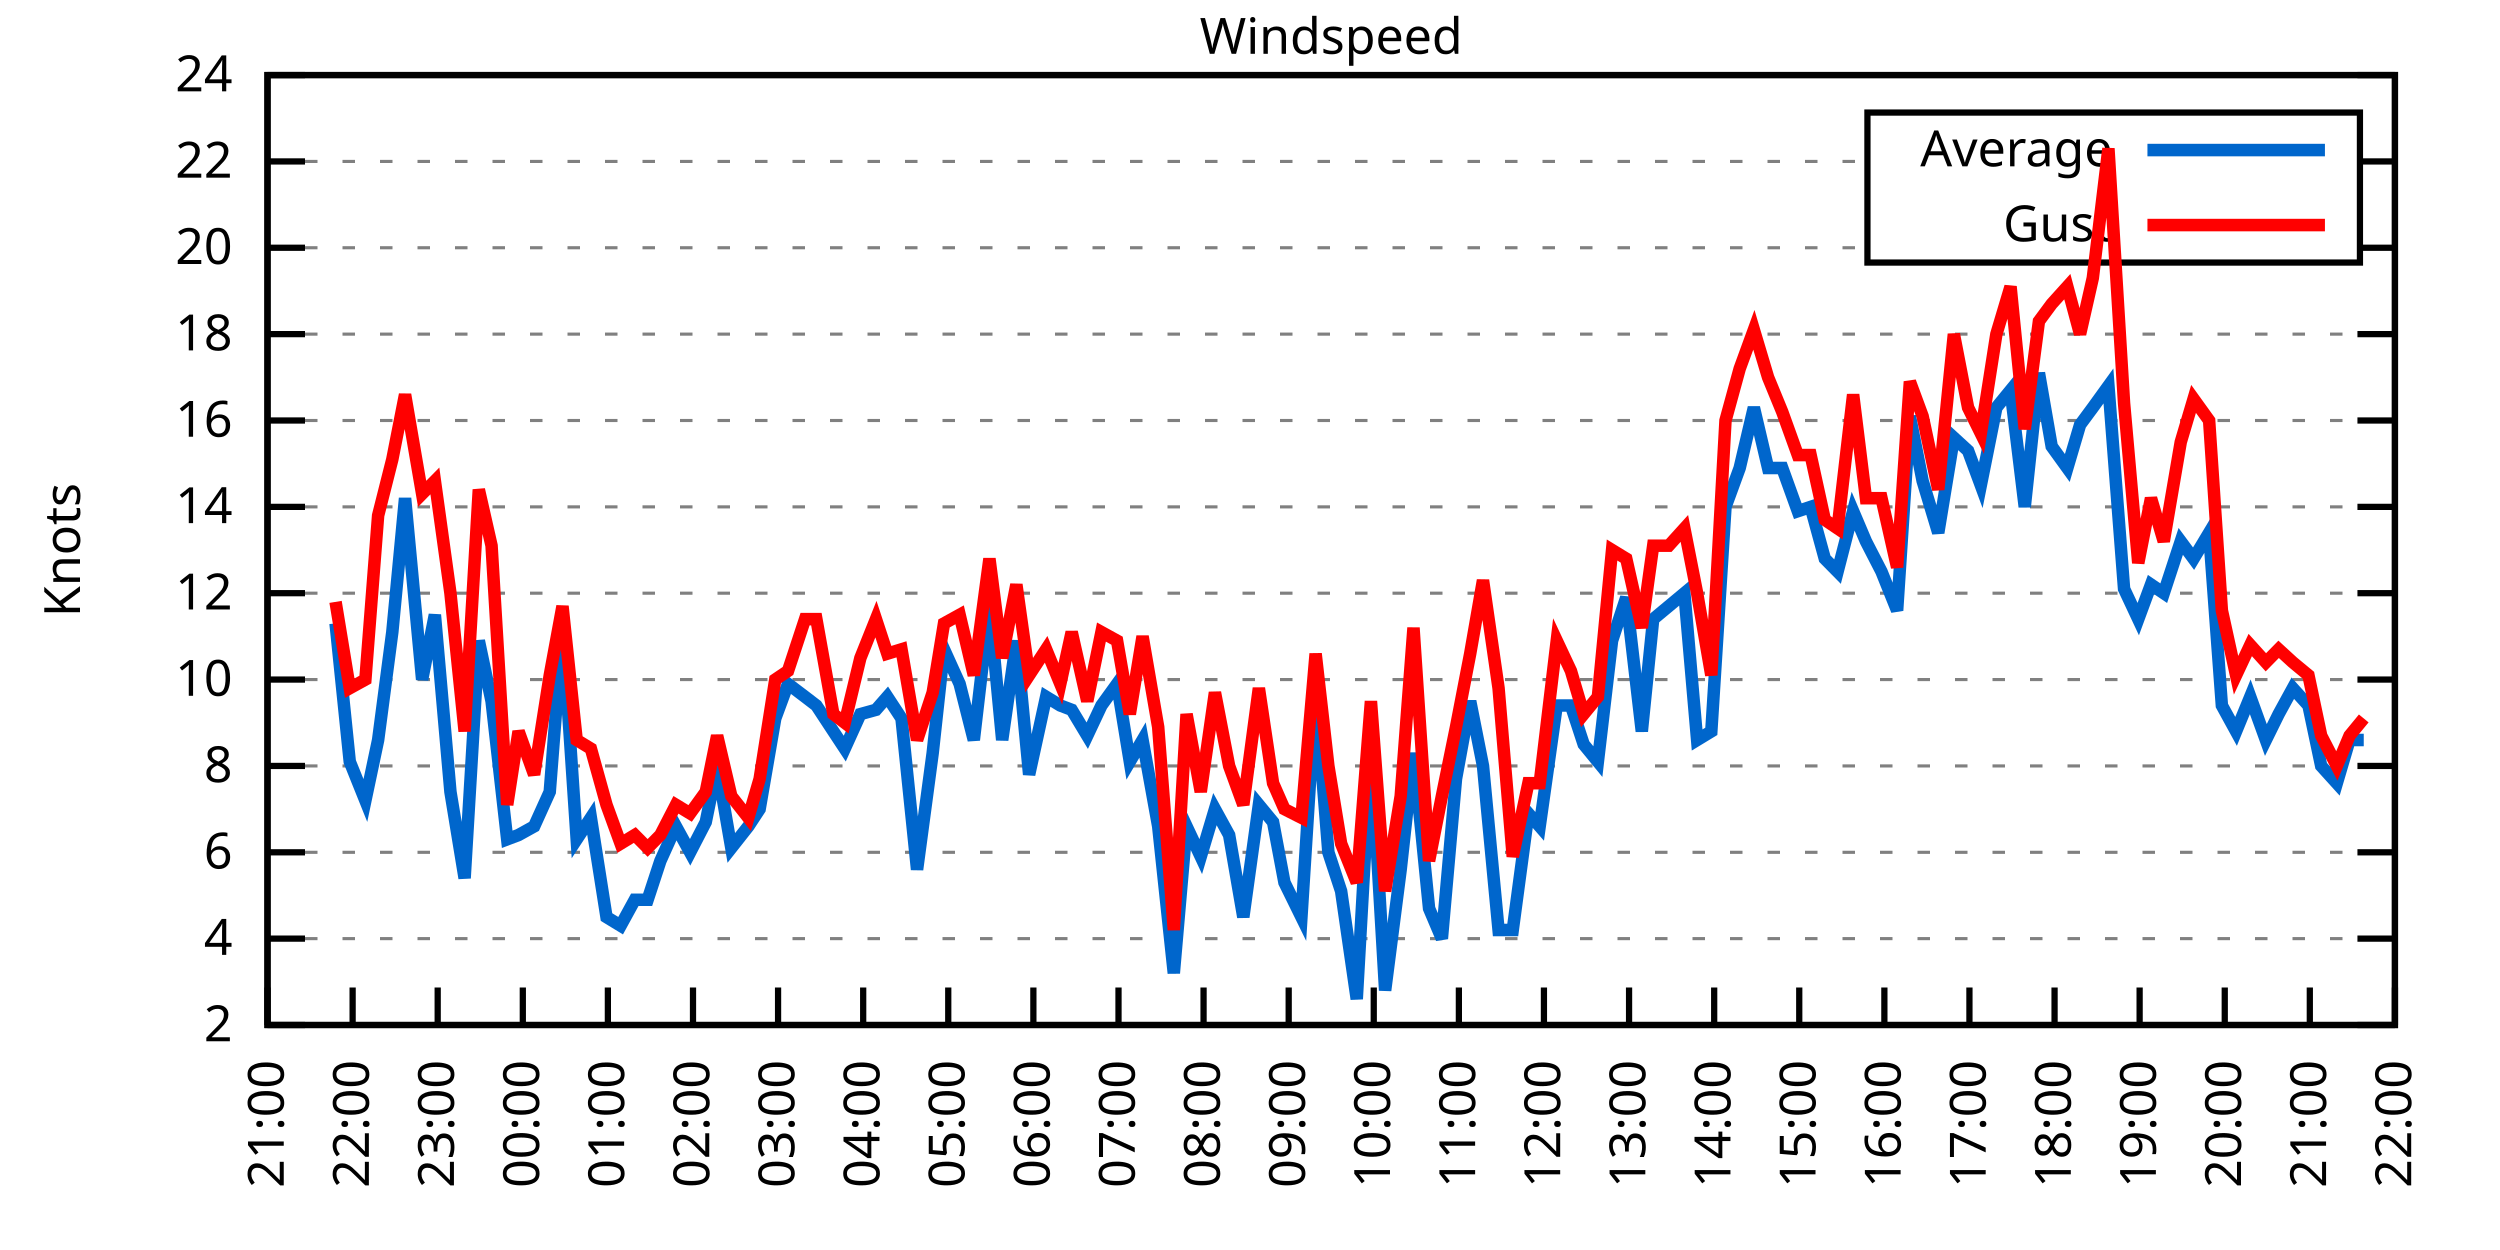
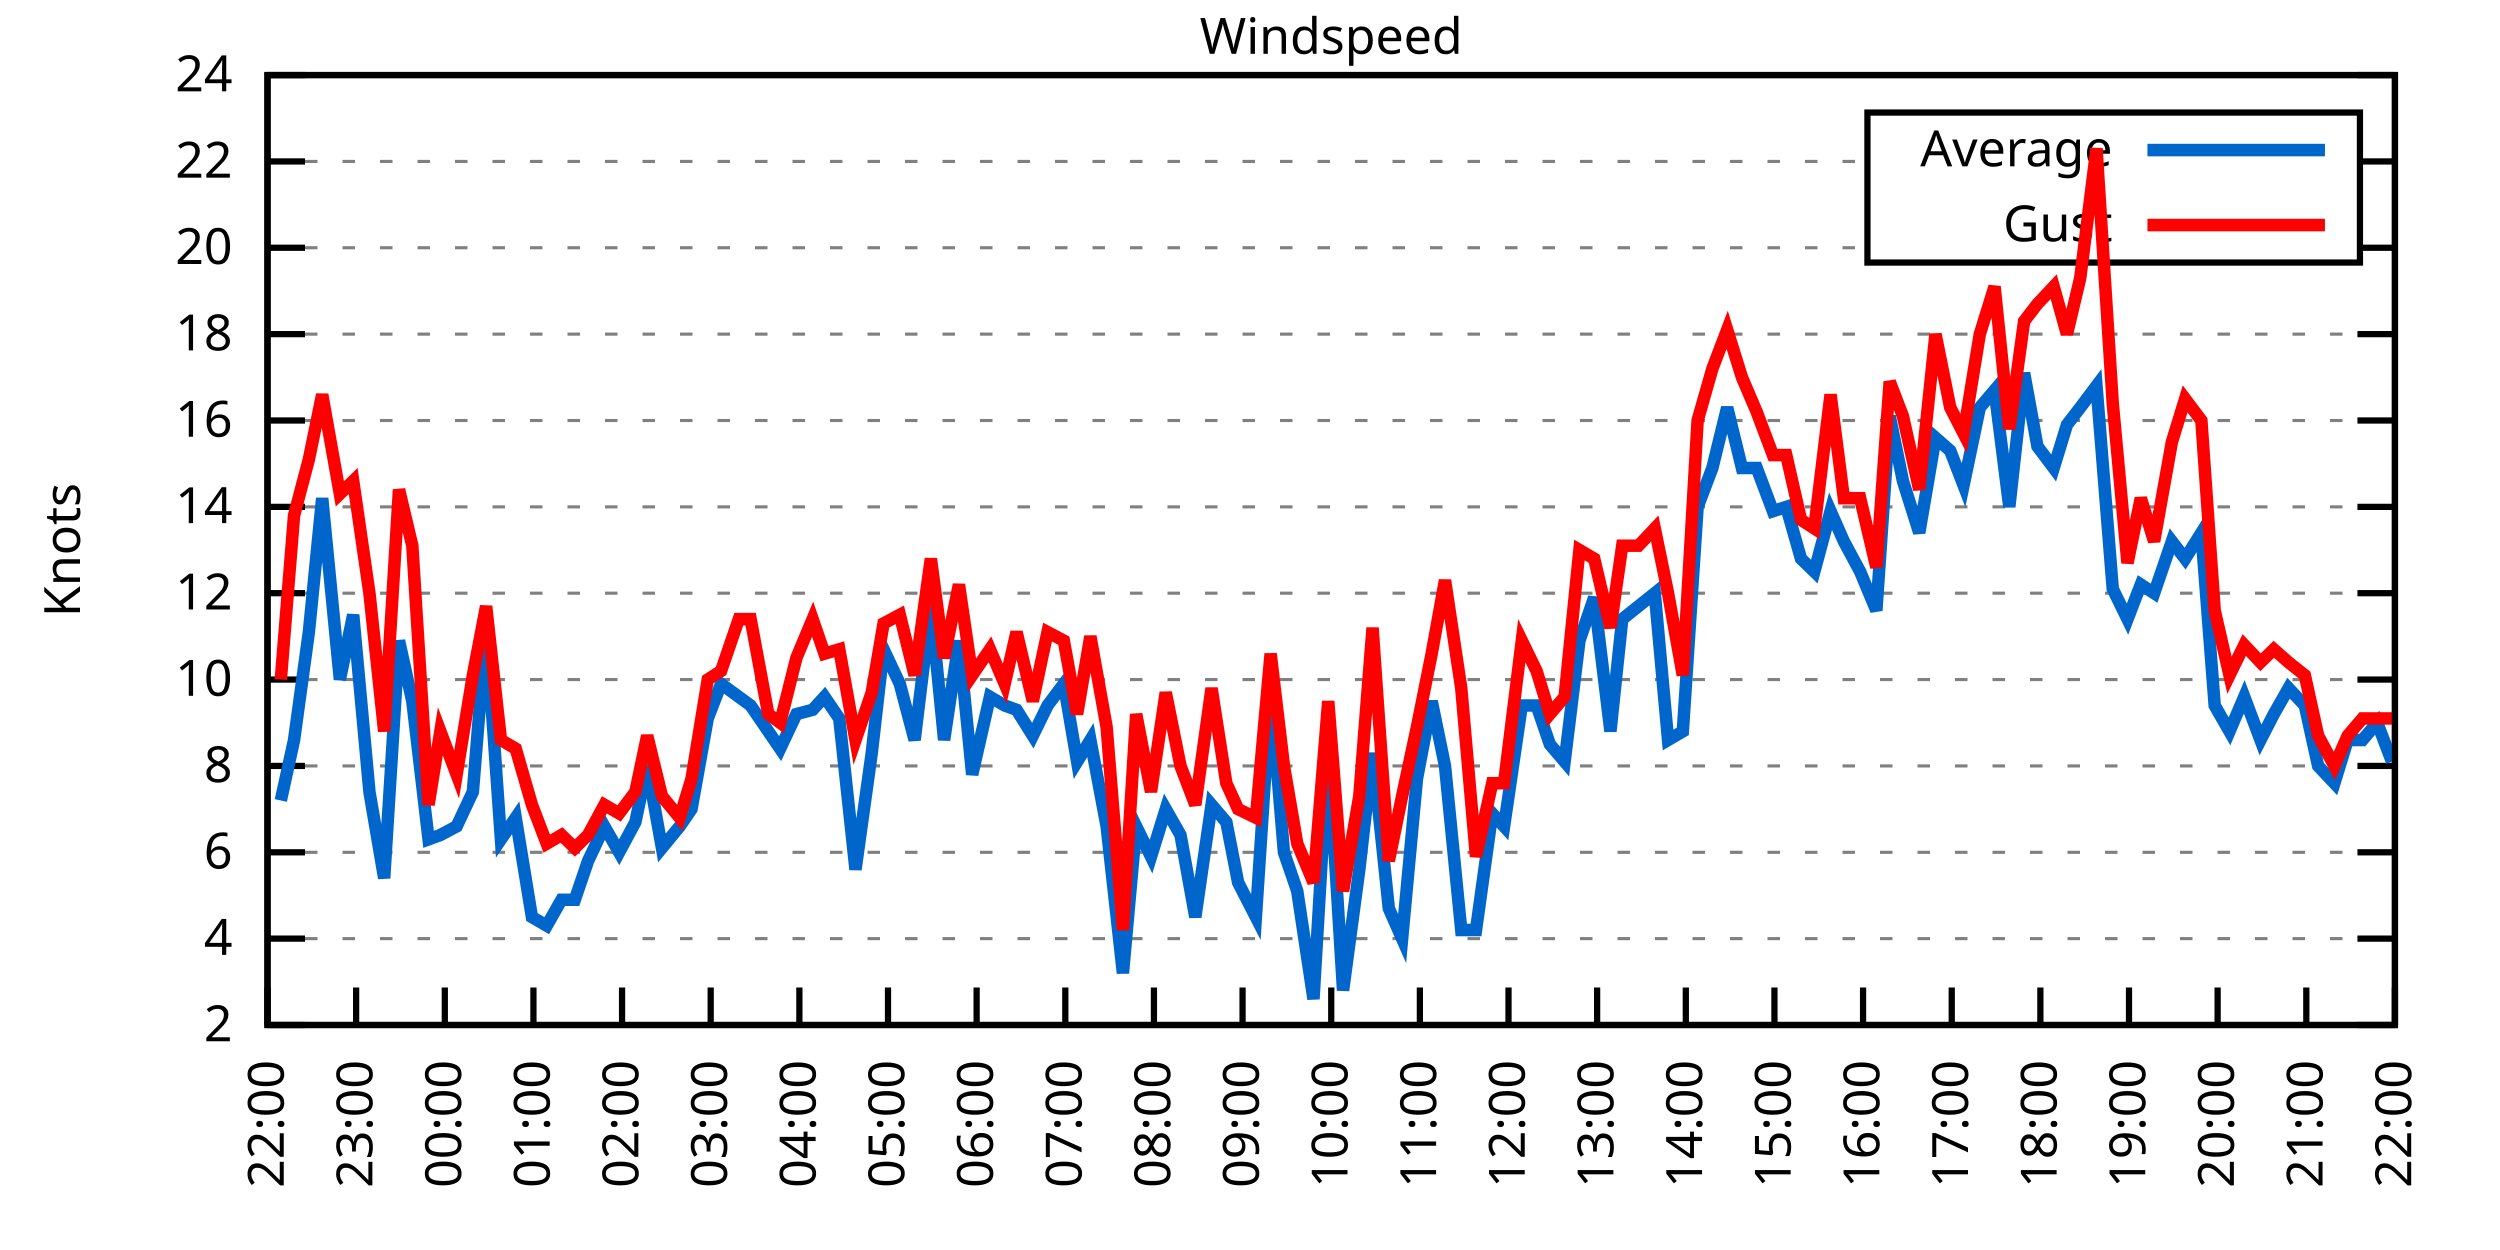
<svg xmlns="http://www.w3.org/2000/svg" xmlns:xlink="http://www.w3.org/1999/xlink" width="400" height="200" viewBox="0 0 400 200">
  <g id="gnuplot_canvas">
    <rect x="0" y="0" width="400" height="200" fill="none" />
    <defs>
      <circle id="gpDot" r="0.5" stroke-width="0.5" stroke="currentColor" />
      <path id="gpPt0" stroke-width="0.333" stroke="currentColor" d="M-1,0 h2 M0,-1 v2" />
      <path id="gpPt1" stroke-width="0.333" stroke="currentColor" d="M-1,-1 L1,1 M1,-1 L-1,1" />
      <path id="gpPt2" stroke-width="0.333" stroke="currentColor" d="M-1,0 L1,0 M0,-1 L0,1 M-1,-1 L1,1 M-1,1 L1,-1" />
      <rect id="gpPt3" stroke-width="0.333" stroke="currentColor" x="-1" y="-1" width="2" height="2" />
      <rect id="gpPt4" stroke-width="0.333" stroke="currentColor" fill="currentColor" x="-1" y="-1" width="2" height="2" />
      <circle id="gpPt5" stroke-width="0.333" stroke="currentColor" cx="0" cy="0" r="1" />
      <use xlink:href="#gpPt5" id="gpPt6" fill="currentColor" stroke="none" />
      <path id="gpPt7" stroke-width="0.333" stroke="currentColor" d="M0,-1.33 L-1.33,0.67 L1.33,0.67 z" />
      <use xlink:href="#gpPt7" id="gpPt8" fill="currentColor" stroke="none" />
      <use xlink:href="#gpPt7" id="gpPt9" stroke="currentColor" transform="rotate(180)" />
      <use xlink:href="#gpPt9" id="gpPt10" fill="currentColor" stroke="none" />
      <use xlink:href="#gpPt3" id="gpPt11" stroke="currentColor" transform="rotate(45)" />
      <use xlink:href="#gpPt11" id="gpPt12" fill="currentColor" stroke="none" />
      <path id="gpPt13" stroke-width="0.333" stroke="currentColor" d="M0,1.330 L1.265,0.411 L0.782,-1.067 L-0.782,-1.076 L-1.265,0.411 z" />
      <use xlink:href="#gpPt13" id="gpPt14" fill="currentColor" stroke="none" />
      <filter id="textbox" filterUnits="objectBoundingBox" x="0" y="0" height="1" width="1">
        <feFlood flood-color="white" flood-opacity="1" result="bgnd" />
        <feComposite in="SourceGraphic" in2="bgnd" operator="atop" />
      </filter>
      <filter id="greybox" filterUnits="objectBoundingBox" x="0" y="0" height="1" width="1">
        <feFlood flood-color="lightgrey" flood-opacity="1" result="grey" />
        <feComposite in="SourceGraphic" in2="grey" operator="atop" />
      </filter>
    </defs>
    <g fill="none" color="white" stroke="currentColor" stroke-width="1.00" stroke-linecap="butt" stroke-linejoin="miter">
</g>
    <g fill="none" color="black" stroke="currentColor" stroke-width="1.00" stroke-linecap="butt" stroke-linejoin="miter">
      <g stroke="none" shape-rendering="crispEdges">
        <polygon fill="rgb(255, 255, 255)" points="42.80,164.00 383.18,164.00 383.18,12.02 42.80,12.02 " />
      </g>
    </g>
    <g fill="none" color="black" stroke="currentColor" stroke-width="1.00" stroke-linecap="butt" stroke-linejoin="miter">
</g>
    <g fill="none" color="black" stroke="black" stroke-width="0.50" stroke-linecap="butt" stroke-linejoin="miter">
</g>
    <g fill="none" color="gray" stroke="currentColor" stroke-width="0.50" stroke-linecap="butt" stroke-linejoin="miter">
      <path stroke="gray" stroke-dasharray="2,4" class="gridline" d="M42.80,164.00 L383.19,164.00  " />
    </g>
    <g fill="none" color="gray" stroke="gray" stroke-width="1.00" stroke-linecap="butt" stroke-linejoin="miter">
</g>
    <g fill="none" color="black" stroke="currentColor" stroke-width="1.00" stroke-linecap="butt" stroke-linejoin="miter">
      <path stroke="black" d="M42.80,164.00 L48.80,164.00 M383.19,164.00 L377.19,164.00  " />
      <g transform="translate(37.20,166.60)" stroke="none" fill="black" font-family="Sans" font-size="8.00" text-anchor="end">
        <text>
          <tspan font-family="Sans"> 2</tspan>
        </text>
      </g>
    </g>
    <g fill="none" color="black" stroke="currentColor" stroke-width="1.00" stroke-linecap="butt" stroke-linejoin="miter">
</g>
    <g fill="none" color="black" stroke="black" stroke-width="0.50" stroke-linecap="butt" stroke-linejoin="miter">
</g>
    <g fill="none" color="gray" stroke="currentColor" stroke-width="0.50" stroke-linecap="butt" stroke-linejoin="miter">
      <path stroke="gray" stroke-dasharray="2,4" class="gridline" d="M42.80,150.18 L383.19,150.18  " />
    </g>
    <g fill="none" color="gray" stroke="gray" stroke-width="1.00" stroke-linecap="butt" stroke-linejoin="miter">
</g>
    <g fill="none" color="black" stroke="currentColor" stroke-width="1.00" stroke-linecap="butt" stroke-linejoin="miter">
      <path stroke="black" d="M42.80,150.18 L48.80,150.18 M383.19,150.18 L377.19,150.18  " />
      <g transform="translate(37.20,152.78)" stroke="none" fill="black" font-family="Sans" font-size="8.00" text-anchor="end">
        <text>
          <tspan font-family="Sans"> 4</tspan>
        </text>
      </g>
    </g>
    <g fill="none" color="black" stroke="currentColor" stroke-width="1.00" stroke-linecap="butt" stroke-linejoin="miter">
</g>
    <g fill="none" color="black" stroke="black" stroke-width="0.50" stroke-linecap="butt" stroke-linejoin="miter">
</g>
    <g fill="none" color="gray" stroke="currentColor" stroke-width="0.50" stroke-linecap="butt" stroke-linejoin="miter">
      <path stroke="gray" stroke-dasharray="2,4" class="gridline" d="M42.80,136.37 L383.19,136.37  " />
    </g>
    <g fill="none" color="gray" stroke="gray" stroke-width="1.00" stroke-linecap="butt" stroke-linejoin="miter">
</g>
    <g fill="none" color="black" stroke="currentColor" stroke-width="1.00" stroke-linecap="butt" stroke-linejoin="miter">
      <path stroke="black" d="M42.80,136.37 L48.80,136.37 M383.19,136.37 L377.19,136.37  " />
      <g transform="translate(37.20,138.97)" stroke="none" fill="black" font-family="Sans" font-size="8.00" text-anchor="end">
        <text>
          <tspan font-family="Sans"> 6</tspan>
        </text>
      </g>
    </g>
    <g fill="none" color="black" stroke="currentColor" stroke-width="1.00" stroke-linecap="butt" stroke-linejoin="miter">
</g>
    <g fill="none" color="black" stroke="black" stroke-width="0.50" stroke-linecap="butt" stroke-linejoin="miter">
</g>
    <g fill="none" color="gray" stroke="currentColor" stroke-width="0.50" stroke-linecap="butt" stroke-linejoin="miter">
      <path stroke="gray" stroke-dasharray="2,4" class="gridline" d="M42.80,122.55 L383.19,122.55  " />
    </g>
    <g fill="none" color="gray" stroke="gray" stroke-width="1.00" stroke-linecap="butt" stroke-linejoin="miter">
</g>
    <g fill="none" color="black" stroke="currentColor" stroke-width="1.00" stroke-linecap="butt" stroke-linejoin="miter">
      <path stroke="black" d="M42.80,122.55 L48.80,122.55 M383.19,122.55 L377.19,122.55  " />
      <g transform="translate(37.20,125.15)" stroke="none" fill="black" font-family="Sans" font-size="8.00" text-anchor="end">
        <text>
          <tspan font-family="Sans"> 8</tspan>
        </text>
      </g>
    </g>
    <g fill="none" color="black" stroke="currentColor" stroke-width="1.00" stroke-linecap="butt" stroke-linejoin="miter">
</g>
    <g fill="none" color="black" stroke="black" stroke-width="0.50" stroke-linecap="butt" stroke-linejoin="miter">
</g>
    <g fill="none" color="gray" stroke="currentColor" stroke-width="0.50" stroke-linecap="butt" stroke-linejoin="miter">
      <path stroke="gray" stroke-dasharray="2,4" class="gridline" d="M42.80,108.73 L383.19,108.73  " />
    </g>
    <g fill="none" color="gray" stroke="gray" stroke-width="1.00" stroke-linecap="butt" stroke-linejoin="miter">
</g>
    <g fill="none" color="black" stroke="currentColor" stroke-width="1.00" stroke-linecap="butt" stroke-linejoin="miter">
      <path stroke="black" d="M42.80,108.73 L48.80,108.73 M383.19,108.73 L377.19,108.73  " />
      <g transform="translate(37.20,111.33)" stroke="none" fill="black" font-family="Sans" font-size="8.00" text-anchor="end">
        <text>
          <tspan font-family="Sans"> 10</tspan>
        </text>
      </g>
    </g>
    <g fill="none" color="black" stroke="currentColor" stroke-width="1.00" stroke-linecap="butt" stroke-linejoin="miter">
</g>
    <g fill="none" color="black" stroke="black" stroke-width="0.50" stroke-linecap="butt" stroke-linejoin="miter">
</g>
    <g fill="none" color="gray" stroke="currentColor" stroke-width="0.50" stroke-linecap="butt" stroke-linejoin="miter">
      <path stroke="gray" stroke-dasharray="2,4" class="gridline" d="M42.80,94.91 L383.19,94.91  " />
    </g>
    <g fill="none" color="gray" stroke="gray" stroke-width="1.00" stroke-linecap="butt" stroke-linejoin="miter">
</g>
    <g fill="none" color="black" stroke="currentColor" stroke-width="1.00" stroke-linecap="butt" stroke-linejoin="miter">
      <path stroke="black" d="M42.80,94.91 L48.80,94.91 M383.19,94.91 L377.19,94.91  " />
      <g transform="translate(37.20,97.51)" stroke="none" fill="black" font-family="Sans" font-size="8.00" text-anchor="end">
        <text>
          <tspan font-family="Sans"> 12</tspan>
        </text>
      </g>
    </g>
    <g fill="none" color="black" stroke="currentColor" stroke-width="1.00" stroke-linecap="butt" stroke-linejoin="miter">
</g>
    <g fill="none" color="black" stroke="black" stroke-width="0.50" stroke-linecap="butt" stroke-linejoin="miter">
</g>
    <g fill="none" color="gray" stroke="currentColor" stroke-width="0.50" stroke-linecap="butt" stroke-linejoin="miter">
      <path stroke="gray" stroke-dasharray="2,4" class="gridline" d="M42.80,81.10 L383.19,81.10  " />
    </g>
    <g fill="none" color="gray" stroke="gray" stroke-width="1.00" stroke-linecap="butt" stroke-linejoin="miter">
</g>
    <g fill="none" color="black" stroke="currentColor" stroke-width="1.00" stroke-linecap="butt" stroke-linejoin="miter">
      <path stroke="black" d="M42.80,81.10 L48.80,81.10 M383.19,81.10 L377.19,81.10  " />
      <g transform="translate(37.20,83.70)" stroke="none" fill="black" font-family="Sans" font-size="8.00" text-anchor="end">
        <text>
          <tspan font-family="Sans"> 14</tspan>
        </text>
      </g>
    </g>
    <g fill="none" color="black" stroke="currentColor" stroke-width="1.00" stroke-linecap="butt" stroke-linejoin="miter">
</g>
    <g fill="none" color="black" stroke="black" stroke-width="0.50" stroke-linecap="butt" stroke-linejoin="miter">
</g>
    <g fill="none" color="gray" stroke="currentColor" stroke-width="0.50" stroke-linecap="butt" stroke-linejoin="miter">
      <path stroke="gray" stroke-dasharray="2,4" class="gridline" d="M42.80,67.28 L383.19,67.28  " />
    </g>
    <g fill="none" color="gray" stroke="gray" stroke-width="1.00" stroke-linecap="butt" stroke-linejoin="miter">
</g>
    <g fill="none" color="black" stroke="currentColor" stroke-width="1.00" stroke-linecap="butt" stroke-linejoin="miter">
      <path stroke="black" d="M42.80,67.28 L48.80,67.28 M383.19,67.28 L377.19,67.28  " />
      <g transform="translate(37.20,69.88)" stroke="none" fill="black" font-family="Sans" font-size="8.00" text-anchor="end">
        <text>
          <tspan font-family="Sans"> 16</tspan>
        </text>
      </g>
    </g>
    <g fill="none" color="black" stroke="currentColor" stroke-width="1.00" stroke-linecap="butt" stroke-linejoin="miter">
</g>
    <g fill="none" color="black" stroke="black" stroke-width="0.50" stroke-linecap="butt" stroke-linejoin="miter">
</g>
    <g fill="none" color="gray" stroke="currentColor" stroke-width="0.50" stroke-linecap="butt" stroke-linejoin="miter">
      <path stroke="gray" stroke-dasharray="2,4" class="gridline" d="M42.80,53.46 L383.19,53.46  " />
    </g>
    <g fill="none" color="gray" stroke="gray" stroke-width="1.00" stroke-linecap="butt" stroke-linejoin="miter">
</g>
    <g fill="none" color="black" stroke="currentColor" stroke-width="1.00" stroke-linecap="butt" stroke-linejoin="miter">
      <path stroke="black" d="M42.80,53.46 L48.80,53.46 M383.19,53.46 L377.19,53.46  " />
      <g transform="translate(37.20,56.06)" stroke="none" fill="black" font-family="Sans" font-size="8.00" text-anchor="end">
        <text>
          <tspan font-family="Sans"> 18</tspan>
        </text>
      </g>
    </g>
    <g fill="none" color="black" stroke="currentColor" stroke-width="1.00" stroke-linecap="butt" stroke-linejoin="miter">
</g>
    <g fill="none" color="black" stroke="black" stroke-width="0.50" stroke-linecap="butt" stroke-linejoin="miter">
</g>
    <g fill="none" color="gray" stroke="currentColor" stroke-width="0.50" stroke-linecap="butt" stroke-linejoin="miter">
      <path stroke="gray" stroke-dasharray="2,4" class="gridline" d="M42.80,39.64 L298.79,39.64 M377.59,39.64 L383.19,39.64  " />
    </g>
    <g fill="none" color="gray" stroke="gray" stroke-width="1.00" stroke-linecap="butt" stroke-linejoin="miter">
</g>
    <g fill="none" color="black" stroke="currentColor" stroke-width="1.00" stroke-linecap="butt" stroke-linejoin="miter">
      <path stroke="black" d="M42.80,39.64 L48.80,39.64 M383.19,39.64 L377.19,39.64  " />
      <g transform="translate(37.20,42.24)" stroke="none" fill="black" font-family="Sans" font-size="8.00" text-anchor="end">
        <text>
          <tspan font-family="Sans"> 20</tspan>
        </text>
      </g>
    </g>
    <g fill="none" color="black" stroke="currentColor" stroke-width="1.00" stroke-linecap="butt" stroke-linejoin="miter">
</g>
    <g fill="none" color="black" stroke="black" stroke-width="0.50" stroke-linecap="butt" stroke-linejoin="miter">
</g>
    <g fill="none" color="gray" stroke="currentColor" stroke-width="0.50" stroke-linecap="butt" stroke-linejoin="miter">
      <path stroke="gray" stroke-dasharray="2,4" class="gridline" d="M42.80,25.83 L298.79,25.83 M377.59,25.83 L383.19,25.83  " />
    </g>
    <g fill="none" color="gray" stroke="gray" stroke-width="1.00" stroke-linecap="butt" stroke-linejoin="miter">
</g>
    <g fill="none" color="black" stroke="currentColor" stroke-width="1.00" stroke-linecap="butt" stroke-linejoin="miter">
      <path stroke="black" d="M42.80,25.83 L48.80,25.83 M383.19,25.83 L377.19,25.83  " />
      <g transform="translate(37.20,28.43)" stroke="none" fill="black" font-family="Sans" font-size="8.00" text-anchor="end">
        <text>
          <tspan font-family="Sans"> 22</tspan>
        </text>
      </g>
    </g>
    <g fill="none" color="black" stroke="currentColor" stroke-width="1.00" stroke-linecap="butt" stroke-linejoin="miter">
</g>
    <g fill="none" color="black" stroke="black" stroke-width="0.50" stroke-linecap="butt" stroke-linejoin="miter">
</g>
    <g fill="none" color="gray" stroke="currentColor" stroke-width="0.50" stroke-linecap="butt" stroke-linejoin="miter">
      <path stroke="gray" stroke-dasharray="2,4" class="gridline" d="M42.80,12.01 L383.19,12.01  " />
    </g>
    <g fill="none" color="gray" stroke="gray" stroke-width="1.00" stroke-linecap="butt" stroke-linejoin="miter">
</g>
    <g fill="none" color="black" stroke="currentColor" stroke-width="1.00" stroke-linecap="butt" stroke-linejoin="miter">
      <path stroke="black" d="M42.80,12.01 L48.80,12.01 M383.19,12.01 L377.19,12.01  " />
      <g transform="translate(37.20,14.61)" stroke="none" fill="black" font-family="Sans" font-size="8.00" text-anchor="end">
        <text>
          <tspan font-family="Sans"> 24</tspan>
        </text>
      </g>
    </g>
    <g fill="none" color="black" stroke="currentColor" stroke-width="1.00" stroke-linecap="butt" stroke-linejoin="miter">
      <path stroke="black" d="M42.80,164.00 L42.80,158.00  " />
      <g transform="translate(45.40,169.60) rotate(270.00)" stroke="none" fill="black" font-family="Sans" font-size="8.00" text-anchor="end">
        <text>
-           <tspan font-family="Sans">21:00</tspan>
-         </text>
-       </g>
-     </g>
-     <g fill="none" color="black" stroke="currentColor" stroke-width="1.00" stroke-linecap="butt" stroke-linejoin="miter">
-       <path stroke="black" d="M56.42,164.00 L56.42,158.00  " />
-       <g transform="translate(59.02,169.60) rotate(270.00)" stroke="none" fill="black" font-family="Sans" font-size="8.00" text-anchor="end">
-         <text>
          <tspan font-family="Sans">22:00</tspan>
        </text>
      </g>
    </g>
    <g fill="none" color="black" stroke="currentColor" stroke-width="1.00" stroke-linecap="butt" stroke-linejoin="miter">
-       <path stroke="black" d="M70.03,164.00 L70.03,158.00  " />
-       <g transform="translate(72.63,169.60) rotate(270.00)" stroke="none" fill="black" font-family="Sans" font-size="8.00" text-anchor="end">
+       <path stroke="black" d="M56.98,164.00 L56.98,158.00  " />
+       <g transform="translate(59.58,169.60) rotate(270.00)" stroke="none" fill="black" font-family="Sans" font-size="8.00" text-anchor="end">
        <text>
          <tspan font-family="Sans">23:00</tspan>
        </text>
      </g>
    </g>
    <g fill="none" color="black" stroke="currentColor" stroke-width="1.00" stroke-linecap="butt" stroke-linejoin="miter">
-       <path stroke="black" d="M83.65,164.00 L83.65,158.00  " />
-       <g transform="translate(86.25,169.60) rotate(270.00)" stroke="none" fill="black" font-family="Sans" font-size="8.00" text-anchor="end">
+       <path stroke="black" d="M71.17,164.00 L71.17,158.00  " />
+       <g transform="translate(73.77,169.60) rotate(270.00)" stroke="none" fill="black" font-family="Sans" font-size="8.00" text-anchor="end">
        <text>
          <tspan font-family="Sans">00:00</tspan>
        </text>
      </g>
    </g>
    <g fill="none" color="black" stroke="currentColor" stroke-width="1.00" stroke-linecap="butt" stroke-linejoin="miter">
-       <path stroke="black" d="M97.26,164.00 L97.26,158.00  " />
-       <g transform="translate(99.86,169.60) rotate(270.00)" stroke="none" fill="black" font-family="Sans" font-size="8.00" text-anchor="end">
+       <path stroke="black" d="M85.35,164.00 L85.35,158.00  " />
+       <g transform="translate(87.95,169.60) rotate(270.00)" stroke="none" fill="black" font-family="Sans" font-size="8.00" text-anchor="end">
        <text>
          <tspan font-family="Sans">01:00</tspan>
        </text>
      </g>
    </g>
    <g fill="none" color="black" stroke="currentColor" stroke-width="1.00" stroke-linecap="butt" stroke-linejoin="miter">
-       <path stroke="black" d="M110.88,164.00 L110.88,158.00  " />
-       <g transform="translate(113.48,169.60) rotate(270.00)" stroke="none" fill="black" font-family="Sans" font-size="8.00" text-anchor="end">
+       <path stroke="black" d="M99.53,164.00 L99.53,158.00  " />
+       <g transform="translate(102.13,169.60) rotate(270.00)" stroke="none" fill="black" font-family="Sans" font-size="8.00" text-anchor="end">
        <text>
          <tspan font-family="Sans">02:00</tspan>
        </text>
      </g>
    </g>
    <g fill="none" color="black" stroke="currentColor" stroke-width="1.00" stroke-linecap="butt" stroke-linejoin="miter">
-       <path stroke="black" d="M124.49,164.00 L124.49,158.00  " />
-       <g transform="translate(127.09,169.60) rotate(270.00)" stroke="none" fill="black" font-family="Sans" font-size="8.00" text-anchor="end">
+       <path stroke="black" d="M113.71,164.00 L113.71,158.00  " />
+       <g transform="translate(116.31,169.60) rotate(270.00)" stroke="none" fill="black" font-family="Sans" font-size="8.00" text-anchor="end">
        <text>
          <tspan font-family="Sans">03:00</tspan>
        </text>
      </g>
    </g>
    <g fill="none" color="black" stroke="currentColor" stroke-width="1.00" stroke-linecap="butt" stroke-linejoin="miter">
-       <path stroke="black" d="M138.11,164.00 L138.11,158.00  " />
-       <g transform="translate(140.71,169.60) rotate(270.00)" stroke="none" fill="black" font-family="Sans" font-size="8.00" text-anchor="end">
+       <path stroke="black" d="M127.90,164.00 L127.90,158.00  " />
+       <g transform="translate(130.50,169.60) rotate(270.00)" stroke="none" fill="black" font-family="Sans" font-size="8.00" text-anchor="end">
        <text>
          <tspan font-family="Sans">04:00</tspan>
        </text>
      </g>
    </g>
    <g fill="none" color="black" stroke="currentColor" stroke-width="1.00" stroke-linecap="butt" stroke-linejoin="miter">
-       <path stroke="black" d="M151.72,164.00 L151.72,158.00  " />
-       <g transform="translate(154.32,169.60) rotate(270.00)" stroke="none" fill="black" font-family="Sans" font-size="8.00" text-anchor="end">
+       <path stroke="black" d="M142.08,164.00 L142.08,158.00  " />
+       <g transform="translate(144.68,169.60) rotate(270.00)" stroke="none" fill="black" font-family="Sans" font-size="8.00" text-anchor="end">
        <text>
          <tspan font-family="Sans">05:00</tspan>
        </text>
      </g>
    </g>
    <g fill="none" color="black" stroke="currentColor" stroke-width="1.00" stroke-linecap="butt" stroke-linejoin="miter">
-       <path stroke="black" d="M165.34,164.00 L165.34,158.00  " />
-       <g transform="translate(167.94,169.60) rotate(270.00)" stroke="none" fill="black" font-family="Sans" font-size="8.00" text-anchor="end">
+       <path stroke="black" d="M156.26,164.00 L156.26,158.00  " />
+       <g transform="translate(158.86,169.60) rotate(270.00)" stroke="none" fill="black" font-family="Sans" font-size="8.00" text-anchor="end">
        <text>
          <tspan font-family="Sans">06:00</tspan>
        </text>
      </g>
    </g>
    <g fill="none" color="black" stroke="currentColor" stroke-width="1.00" stroke-linecap="butt" stroke-linejoin="miter">
-       <path stroke="black" d="M178.96,164.00 L178.96,158.00  " />
-       <g transform="translate(181.56,169.60) rotate(270.00)" stroke="none" fill="black" font-family="Sans" font-size="8.00" text-anchor="end">
+       <path stroke="black" d="M170.45,164.00 L170.45,158.00  " />
+       <g transform="translate(173.05,169.60) rotate(270.00)" stroke="none" fill="black" font-family="Sans" font-size="8.00" text-anchor="end">
        <text>
          <tspan font-family="Sans">07:00</tspan>
        </text>
      </g>
    </g>
    <g fill="none" color="black" stroke="currentColor" stroke-width="1.00" stroke-linecap="butt" stroke-linejoin="miter">
-       <path stroke="black" d="M192.57,164.00 L192.57,158.00  " />
-       <g transform="translate(195.17,169.60) rotate(270.00)" stroke="none" fill="black" font-family="Sans" font-size="8.00" text-anchor="end">
+       <path stroke="black" d="M184.63,164.00 L184.63,158.00  " />
+       <g transform="translate(187.23,169.60) rotate(270.00)" stroke="none" fill="black" font-family="Sans" font-size="8.00" text-anchor="end">
        <text>
          <tspan font-family="Sans">08:00</tspan>
        </text>
      </g>
    </g>
    <g fill="none" color="black" stroke="currentColor" stroke-width="1.00" stroke-linecap="butt" stroke-linejoin="miter">
-       <path stroke="black" d="M206.19,164.00 L206.19,158.00  " />
-       <g transform="translate(208.79,169.60) rotate(270.00)" stroke="none" fill="black" font-family="Sans" font-size="8.00" text-anchor="end">
+       <path stroke="black" d="M198.81,164.00 L198.81,158.00  " />
+       <g transform="translate(201.41,169.60) rotate(270.00)" stroke="none" fill="black" font-family="Sans" font-size="8.00" text-anchor="end">
        <text>
          <tspan font-family="Sans">09:00</tspan>
        </text>
      </g>
    </g>
    <g fill="none" color="black" stroke="currentColor" stroke-width="1.00" stroke-linecap="butt" stroke-linejoin="miter">
-       <path stroke="black" d="M219.80,164.00 L219.80,158.00  " />
-       <g transform="translate(222.40,169.60) rotate(270.00)" stroke="none" fill="black" font-family="Sans" font-size="8.00" text-anchor="end">
+       <path stroke="black" d="M213.00,164.00 L213.00,158.00  " />
+       <g transform="translate(215.60,169.60) rotate(270.00)" stroke="none" fill="black" font-family="Sans" font-size="8.00" text-anchor="end">
        <text>
          <tspan font-family="Sans">10:00</tspan>
        </text>
      </g>
    </g>
    <g fill="none" color="black" stroke="currentColor" stroke-width="1.00" stroke-linecap="butt" stroke-linejoin="miter">
-       <path stroke="black" d="M233.42,164.00 L233.42,158.00  " />
-       <g transform="translate(236.02,169.60) rotate(270.00)" stroke="none" fill="black" font-family="Sans" font-size="8.00" text-anchor="end">
+       <path stroke="black" d="M227.18,164.00 L227.18,158.00  " />
+       <g transform="translate(229.78,169.60) rotate(270.00)" stroke="none" fill="black" font-family="Sans" font-size="8.00" text-anchor="end">
        <text>
          <tspan font-family="Sans">11:00</tspan>
        </text>
      </g>
    </g>
    <g fill="none" color="black" stroke="currentColor" stroke-width="1.00" stroke-linecap="butt" stroke-linejoin="miter">
-       <path stroke="black" d="M247.03,164.00 L247.03,158.00  " />
-       <g transform="translate(249.63,169.60) rotate(270.00)" stroke="none" fill="black" font-family="Sans" font-size="8.00" text-anchor="end">
+       <path stroke="black" d="M241.36,164.00 L241.36,158.00  " />
+       <g transform="translate(243.96,169.60) rotate(270.00)" stroke="none" fill="black" font-family="Sans" font-size="8.00" text-anchor="end">
        <text>
          <tspan font-family="Sans">12:00</tspan>
        </text>
      </g>
    </g>
    <g fill="none" color="black" stroke="currentColor" stroke-width="1.00" stroke-linecap="butt" stroke-linejoin="miter">
-       <path stroke="black" d="M260.65,164.00 L260.65,158.00  " />
-       <g transform="translate(263.25,169.60) rotate(270.00)" stroke="none" fill="black" font-family="Sans" font-size="8.00" text-anchor="end">
+       <path stroke="black" d="M255.54,164.00 L255.54,158.00  " />
+       <g transform="translate(258.14,169.60) rotate(270.00)" stroke="none" fill="black" font-family="Sans" font-size="8.00" text-anchor="end">
        <text>
          <tspan font-family="Sans">13:00</tspan>
        </text>
      </g>
    </g>
    <g fill="none" color="black" stroke="currentColor" stroke-width="1.00" stroke-linecap="butt" stroke-linejoin="miter">
-       <path stroke="black" d="M274.27,164.00 L274.27,158.00  " />
-       <g transform="translate(276.87,169.60) rotate(270.00)" stroke="none" fill="black" font-family="Sans" font-size="8.00" text-anchor="end">
+       <path stroke="black" d="M269.73,164.00 L269.73,158.00  " />
+       <g transform="translate(272.33,169.60) rotate(270.00)" stroke="none" fill="black" font-family="Sans" font-size="8.00" text-anchor="end">
        <text>
          <tspan font-family="Sans">14:00</tspan>
        </text>
      </g>
    </g>
    <g fill="none" color="black" stroke="currentColor" stroke-width="1.00" stroke-linecap="butt" stroke-linejoin="miter">
-       <path stroke="black" d="M287.88,164.00 L287.88,158.00  " />
-       <g transform="translate(290.48,169.60) rotate(270.00)" stroke="none" fill="black" font-family="Sans" font-size="8.00" text-anchor="end">
+       <path stroke="black" d="M283.91,164.00 L283.91,158.00  " />
+       <g transform="translate(286.51,169.60) rotate(270.00)" stroke="none" fill="black" font-family="Sans" font-size="8.00" text-anchor="end">
        <text>
          <tspan font-family="Sans">15:00</tspan>
        </text>
      </g>
    </g>
    <g fill="none" color="black" stroke="currentColor" stroke-width="1.00" stroke-linecap="butt" stroke-linejoin="miter">
-       <path stroke="black" d="M301.50,164.00 L301.50,158.00  " />
-       <g transform="translate(304.10,169.60) rotate(270.00)" stroke="none" fill="black" font-family="Sans" font-size="8.00" text-anchor="end">
+       <path stroke="black" d="M298.09,164.00 L298.09,158.00  " />
+       <g transform="translate(300.69,169.60) rotate(270.00)" stroke="none" fill="black" font-family="Sans" font-size="8.00" text-anchor="end">
        <text>
          <tspan font-family="Sans">16:00</tspan>
        </text>
      </g>
    </g>
    <g fill="none" color="black" stroke="currentColor" stroke-width="1.00" stroke-linecap="butt" stroke-linejoin="miter">
-       <path stroke="black" d="M315.11,164.00 L315.11,158.00  " />
-       <g transform="translate(317.71,169.60) rotate(270.00)" stroke="none" fill="black" font-family="Sans" font-size="8.00" text-anchor="end">
+       <path stroke="black" d="M312.28,164.00 L312.28,158.00  " />
+       <g transform="translate(314.88,169.60) rotate(270.00)" stroke="none" fill="black" font-family="Sans" font-size="8.00" text-anchor="end">
        <text>
          <tspan font-family="Sans">17:00</tspan>
        </text>
      </g>
    </g>
    <g fill="none" color="black" stroke="currentColor" stroke-width="1.00" stroke-linecap="butt" stroke-linejoin="miter">
-       <path stroke="black" d="M328.73,164.00 L328.73,158.00  " />
-       <g transform="translate(331.33,169.60) rotate(270.00)" stroke="none" fill="black" font-family="Sans" font-size="8.00" text-anchor="end">
+       <path stroke="black" d="M326.46,164.00 L326.46,158.00  " />
+       <g transform="translate(329.06,169.60) rotate(270.00)" stroke="none" fill="black" font-family="Sans" font-size="8.00" text-anchor="end">
        <text>
          <tspan font-family="Sans">18:00</tspan>
        </text>
      </g>
    </g>
    <g fill="none" color="black" stroke="currentColor" stroke-width="1.00" stroke-linecap="butt" stroke-linejoin="miter">
-       <path stroke="black" d="M342.34,164.00 L342.34,158.00  " />
-       <g transform="translate(344.94,169.60) rotate(270.00)" stroke="none" fill="black" font-family="Sans" font-size="8.00" text-anchor="end">
+       <path stroke="black" d="M340.64,164.00 L340.64,158.00  " />
+       <g transform="translate(343.24,169.60) rotate(270.00)" stroke="none" fill="black" font-family="Sans" font-size="8.00" text-anchor="end">
        <text>
          <tspan font-family="Sans">19:00</tspan>
        </text>
      </g>
    </g>
    <g fill="none" color="black" stroke="currentColor" stroke-width="1.00" stroke-linecap="butt" stroke-linejoin="miter">
-       <path stroke="black" d="M355.96,164.00 L355.96,158.00  " />
-       <g transform="translate(358.56,169.60) rotate(270.00)" stroke="none" fill="black" font-family="Sans" font-size="8.00" text-anchor="end">
+       <path stroke="black" d="M354.82,164.00 L354.82,158.00  " />
+       <g transform="translate(357.42,169.60) rotate(270.00)" stroke="none" fill="black" font-family="Sans" font-size="8.00" text-anchor="end">
        <text>
          <tspan font-family="Sans">20:00</tspan>
        </text>
      </g>
    </g>
    <g fill="none" color="black" stroke="currentColor" stroke-width="1.00" stroke-linecap="butt" stroke-linejoin="miter">
-       <path stroke="black" d="M369.57,164.00 L369.57,158.00  " />
-       <g transform="translate(372.17,169.60) rotate(270.00)" stroke="none" fill="black" font-family="Sans" font-size="8.00" text-anchor="end">
+       <path stroke="black" d="M369.01,164.00 L369.01,158.00  " />
+       <g transform="translate(371.61,169.60) rotate(270.00)" stroke="none" fill="black" font-family="Sans" font-size="8.00" text-anchor="end">
        <text>
          <tspan font-family="Sans">21:00</tspan>
        </text>
      </g>
    </g>
    <g fill="none" color="black" stroke="currentColor" stroke-width="1.00" stroke-linecap="butt" stroke-linejoin="miter">
      <path stroke="black" d="M383.19,164.00 L383.19,158.00  " />
      <g transform="translate(385.79,169.60) rotate(270.00)" stroke="none" fill="black" font-family="Sans" font-size="8.00" text-anchor="end">
        <text>
          <tspan font-family="Sans">22:00</tspan>
        </text>
      </g>
    </g>
    <g fill="none" color="black" stroke="currentColor" stroke-width="1.00" stroke-linecap="butt" stroke-linejoin="miter">
</g>
    <g fill="none" color="black" stroke="currentColor" stroke-width="1.00" stroke-linecap="butt" stroke-linejoin="miter">
      <path stroke="black" d="M42.80,12.01 L42.80,164.00 L383.19,164.00 L383.19,12.01 L42.80,12.01 Z  " />
    </g>
    <g fill="none" color="black" stroke="currentColor" stroke-width="1.00" stroke-linecap="butt" stroke-linejoin="miter">
</g>
    <g fill="none" color="black" stroke="currentColor" stroke-width="1.00" stroke-linecap="butt" stroke-linejoin="miter">
      <path stroke="black" d="M298.79,42.01 L298.79,18.01 L377.59,18.01 L377.59,42.01 L298.79,42.01 Z  " />
    </g>
    <g id="Windspeed_plot_1">
      <g fill="none" color="white" stroke="black" stroke-width="2.00" stroke-linecap="butt" stroke-linejoin="miter">
</g>
      <g fill="none" color="black" stroke="currentColor" stroke-width="2.00" stroke-linecap="butt" stroke-linejoin="miter">
        <g transform="translate(337.99,26.61)" stroke="none" fill="black" font-family="Sans" font-size="8.00" text-anchor="end">
          <text>
            <tspan font-family="Sans">Average</tspan>
          </text>
        </g>
      </g>
      <g fill="none" color="black" stroke="currentColor" stroke-width="2.00" stroke-linecap="butt" stroke-linejoin="miter">
-         <path stroke="rgb(  0, 102, 204)" d="M343.59,24.01 L371.99,24.01 M53.69,99.75 L55.96,121.86 L58.46,128.08 L60.50,118.40 L62.77,101.13 L64.81,79.71   L67.54,108.73 L69.58,98.37 L72.07,126.69 L74.34,140.51 L76.61,102.51 L78.65,112.19 L81.15,134.29 L82.97,133.60   L85.46,132.22 L87.96,126.69 L90.00,100.44 L92.27,134.29 L94.54,130.84 L97.04,146.73 L99.30,148.11 L101.57,143.96   L103.62,143.96 L105.66,137.75 L108.15,132.22 L110.42,136.37 L112.92,131.53 L114.74,122.55 L117.01,135.67 L119.73,132.22   L121.54,129.46 L124.04,114.95 L126.08,109.42 L128.81,111.49 L130.62,112.88 L133.34,117.02 L135.16,119.78 L137.66,114.26   L140.15,113.57 L141.97,111.49 L144.24,114.95 L146.73,139.13 L149.23,120.48 L151.04,103.89 L153.54,109.42 L155.81,118.40   L158.31,96.99 L160.35,118.40 L162.62,102.51 L164.66,123.93 L167.38,111.49 L169.65,112.88 L171.47,113.57 L173.96,117.71   L176.23,112.88 L178.73,109.42 L180.77,121.86 L182.81,118.40 L185.31,132.22 L187.81,155.71 L189.85,132.22 L192.12,137.06   L194.39,129.46 L196.66,133.60 L198.93,146.73 L201.42,128.77 L203.69,131.53 L205.51,141.20 L208.23,146.73 L210.50,110.80   L212.54,136.37 L214.58,142.58 L217.08,159.85 L219.35,119.78 L221.62,158.47 L224.11,139.13 L226.16,120.48 L228.65,145.35   L230.70,150.18 L232.96,124.62 L235.23,112.19 L237.28,122.55 L239.77,148.80 L242.04,148.80 L244.54,130.15 L246.35,132.22   L249.08,112.88 L251.35,112.88 L253.39,119.09 L255.66,121.86 L257.93,102.51 L260.20,95.60 L262.69,117.02 L264.51,99.06   L267.00,96.99 L269.50,94.91 L271.54,118.40 L273.81,117.02 L276.08,81.10 L278.35,74.88 L280.62,65.21 L282.89,74.88   L285.16,74.88 L287.65,81.79 L289.70,81.10 L291.97,89.39 L294.01,91.46 L296.50,81.79 L298.55,86.62 L301.04,91.46   L303.54,97.68 L305.58,66.59 L307.62,76.95 L310.12,85.24 L312.62,70.04 L314.89,72.12 L316.93,77.64 L319.42,65.21   L321.69,62.44 L323.96,81.10 L326.23,59.68 L328.27,71.42 L330.77,74.88 L332.81,67.97 L334.85,65.21 L337.35,61.75   L339.85,94.22 L342.12,99.06 L344.16,93.53 L346.20,94.91 L348.92,86.62 L350.97,89.39 L353.46,85.24 L355.50,112.88   L357.77,117.02 L360.04,111.49 L362.54,118.40 L364.58,114.26 L366.85,110.11 L369.35,112.88 L371.39,122.55 L373.89,125.31   L375.93,118.40 L378.20,118.40  " />
+         <path stroke="rgb(  0, 102, 204)" d="M343.59,24.01 L371.99,24.01 M44.93,128.08 L47.05,118.40 L49.42,101.13 L51.55,79.71 L54.38,108.73 L56.51,98.37   L59.11,126.69 L61.47,140.51 L63.84,102.51 L65.97,112.19 L68.57,134.29 L70.46,133.60 L73.06,132.22 L75.66,126.69   L77.78,100.44 L80.15,134.29 L82.51,130.84 L85.11,146.73 L87.48,148.11 L89.84,143.96 L91.97,143.96 L94.09,137.75   L96.70,132.22 L99.06,136.37 L101.66,131.53 L103.55,122.55 L105.91,135.67 L108.75,132.22 L110.64,129.46 L113.24,114.95   L115.37,109.42 L118.21,111.49 L120.10,112.88 L122.93,117.02 L124.82,119.78 L127.42,114.26 L130.02,113.57 L131.92,111.49   L134.28,114.95 L136.88,139.13 L139.48,120.48 L141.37,103.89 L143.97,109.42 L146.34,118.40 L148.94,96.99 L151.06,118.40   L153.43,102.51 L155.55,123.93 L158.39,111.49 L160.75,112.88 L162.65,113.57 L165.25,117.71 L167.61,112.88 L170.21,109.42   L172.34,121.86 L174.46,118.40 L177.06,132.22 L179.67,155.71 L181.79,132.22 L184.16,137.06 L186.52,129.46 L188.88,133.60   L191.25,146.73 L193.85,128.77 L196.21,131.53 L198.10,141.20 L200.94,146.73 L203.30,110.80 L205.43,136.37 L207.56,142.58   L210.16,159.85 L212.52,119.78 L214.89,158.47 L217.49,139.13 L219.61,120.48 L222.21,145.35 L224.34,150.18 L226.71,124.62   L229.07,112.19 L231.20,122.55 L233.80,148.80 L236.16,148.80 L238.76,130.15 L240.65,132.22 L243.49,112.88 L245.85,112.88   L247.98,119.09 L250.34,121.86 L252.71,102.51 L255.07,95.60 L257.67,117.02 L259.56,99.06 L262.16,96.99 L264.76,94.91   L266.89,118.40 L269.25,117.02 L271.62,81.10 L273.98,74.88 L276.35,65.21 L278.71,74.88 L281.07,74.88 L283.67,81.79   L285.80,81.10 L288.16,89.39 L290.29,91.46 L292.89,81.79 L295.02,86.62 L297.62,91.46 L300.22,97.68 L302.35,66.59   L304.47,76.95 L307.08,85.24 L309.68,70.04 L312.04,72.12 L314.17,77.64 L316.77,65.21 L319.13,62.44 L321.49,81.10   L323.86,59.68 L325.99,71.42 L328.59,74.88 L330.71,67.97 L332.84,65.21 L335.44,61.75 L338.04,94.22 L340.40,99.06   L342.53,93.53 L344.66,94.91 L347.50,86.62 L349.62,89.39 L352.22,85.24 L354.35,112.88 L356.72,117.02 L359.08,111.49   L361.68,118.40 L363.81,114.26 L366.17,110.11 L368.77,112.88 L370.90,122.55 L373.50,125.31 L375.63,118.40 L377.99,118.40   L380.35,115.64 L382.72,121.86  " />
      </g>
    </g>
    <g id="Windspeed_plot_2">
      <g fill="none" color="black" stroke="currentColor" stroke-width="2.00" stroke-linecap="butt" stroke-linejoin="miter">
        <g transform="translate(337.99,38.61)" stroke="none" fill="black" font-family="Sans" font-size="8.00" text-anchor="end">
          <text>
            <tspan font-family="Sans">Gust</tspan>
          </text>
        </g>
      </g>
      <g fill="none" color="black" stroke="currentColor" stroke-width="2.00" stroke-linecap="butt" stroke-linejoin="miter">
-         <path stroke="rgb(255,   0,   0)" d="M343.59,36.01 L371.99,36.01 M53.69,96.30 L55.96,110.11 L58.46,108.73 L60.50,82.48 L62.77,73.50 L64.81,63.13   L67.54,79.02 L69.58,76.95 L72.07,94.91 L74.34,117.02 L76.61,78.33 L78.65,87.31 L81.15,128.77 L82.97,117.02   L85.46,123.93 L87.96,108.04 L90.00,96.99 L92.27,118.40 L94.54,119.78 L97.04,128.77 L99.30,134.98 L101.57,133.60   L103.62,135.67 L105.66,133.60 L108.15,128.77 L110.42,130.15 L112.92,126.69 L114.74,117.71 L117.01,127.38 L119.73,130.84   L121.54,124.62 L124.04,108.73 L126.08,107.35 L128.81,99.06 L130.62,99.06 L133.34,114.26 L135.16,115.64 L137.66,105.28   L140.15,99.06 L141.97,104.59 L144.24,103.89 L146.73,118.40 L149.23,110.80 L151.04,99.75 L153.54,98.37 L155.81,108.04   L158.31,89.39 L160.35,105.28 L162.62,93.53 L164.66,108.04 L167.38,103.89 L169.65,109.42 L171.47,101.13 L173.96,112.19   L176.23,101.13 L178.73,102.51 L180.77,114.26 L182.81,101.82 L185.31,116.33 L187.81,148.80 L189.85,114.26 L192.12,126.69   L194.39,110.80 L196.66,122.55 L198.93,128.77 L201.42,110.11 L203.69,125.31 L205.51,129.46 L208.23,130.84 L210.50,104.59   L212.54,122.55 L214.58,134.98 L217.08,141.20 L219.35,112.19 L221.62,142.58 L224.11,127.38 L226.16,100.44 L228.65,137.75   L230.70,127.38 L232.96,116.33 L235.23,104.59 L237.28,92.84 L239.77,110.11 L242.04,137.06 L244.54,125.31 L246.35,125.31   L249.08,102.51 L251.35,107.35 L253.39,114.26 L255.66,111.49 L257.93,88.00 L260.20,89.39 L262.69,100.44 L264.51,87.31   L267.00,87.31 L269.50,84.55 L271.54,94.91 L273.81,108.04 L276.08,67.28 L278.35,58.99 L280.62,52.77 L282.89,60.37   L285.16,65.90 L287.65,72.81 L289.70,72.81 L291.97,83.17 L294.01,84.55 L296.50,63.13 L298.55,79.71 L301.04,79.71   L303.54,90.77 L305.58,61.06 L307.62,66.59 L310.12,78.33 L312.62,53.46 L314.89,65.21 L316.93,69.35 L319.42,53.46   L321.69,45.86 L323.96,68.66 L326.23,51.39 L328.27,48.63 L330.77,45.86 L332.81,53.46 L334.85,44.48 L337.35,23.75   L339.85,64.52 L342.12,90.08 L344.16,79.71 L346.20,86.62 L348.92,70.73 L350.97,63.82 L353.46,67.28 L355.50,97.68   L357.77,108.04 L360.04,103.20 L362.54,105.97 L364.58,103.89 L366.85,105.97 L369.35,108.04 L371.39,117.71 L373.89,122.55   L375.93,117.71 L378.20,114.95  " />
+         <path stroke="rgb(255,   0,   0)" d="M343.59,36.01 L371.99,36.01 M44.93,108.73 L47.05,82.48 L49.42,73.50 L51.55,63.13 L54.38,79.02 L56.51,76.95   L59.11,94.91 L61.47,117.02 L63.84,78.33 L65.97,87.31 L68.57,128.77 L70.46,117.02 L73.06,123.93 L75.66,108.04   L77.78,96.99 L80.15,118.40 L82.51,119.78 L85.11,128.77 L87.48,134.98 L89.84,133.60 L91.97,135.67 L94.09,133.60   L96.70,128.77 L99.06,130.15 L101.66,126.69 L103.55,117.71 L105.91,127.38 L108.75,130.84 L110.64,124.62 L113.24,108.73   L115.37,107.35 L118.21,99.06 L120.10,99.06 L122.93,114.26 L124.82,115.64 L127.42,105.28 L130.02,99.06 L131.92,104.59   L134.28,103.89 L136.88,118.40 L139.48,110.80 L141.37,99.75 L143.97,98.37 L146.34,108.04 L148.94,89.39 L151.06,105.28   L153.43,93.53 L155.55,108.04 L158.39,103.89 L160.75,109.42 L162.65,101.13 L165.25,112.19 L167.61,101.13 L170.21,102.51   L172.34,114.26 L174.46,101.82 L177.06,116.33 L179.67,148.80 L181.79,114.26 L184.16,126.69 L186.52,110.80 L188.88,122.55   L191.25,128.77 L193.85,110.11 L196.21,125.31 L198.10,129.46 L200.94,130.84 L203.30,104.59 L205.43,122.55 L207.56,134.98   L210.16,141.20 L212.52,112.19 L214.89,142.58 L217.49,127.38 L219.61,100.44 L222.21,137.75 L224.34,127.38 L226.71,116.33   L229.07,104.59 L231.20,92.84 L233.80,110.11 L236.16,137.06 L238.76,125.31 L240.65,125.31 L243.49,102.51 L245.85,107.35   L247.98,114.26 L250.34,111.49 L252.71,88.00 L255.07,89.39 L257.67,100.44 L259.56,87.31 L262.16,87.31 L264.76,84.55   L266.89,94.91 L269.25,108.04 L271.62,67.28 L273.98,58.99 L276.35,52.77 L278.71,60.37 L281.07,65.90 L283.67,72.81   L285.80,72.81 L288.16,83.17 L290.29,84.55 L292.89,63.13 L295.02,79.71 L297.62,79.71 L300.22,90.77 L302.35,61.06   L304.47,66.59 L307.08,78.33 L309.68,53.46 L312.04,65.21 L314.17,69.35 L316.77,53.46 L319.13,45.86 L321.49,68.66   L323.86,51.39 L325.99,48.63 L328.59,45.86 L330.71,53.46 L332.84,44.48 L335.44,23.75 L338.04,64.52 L340.40,90.08   L342.53,79.71 L344.66,86.62 L347.50,70.73 L349.62,63.82 L352.22,67.28 L354.35,97.68 L356.72,108.04 L359.08,103.20   L361.68,105.97 L363.81,103.89 L366.17,105.97 L368.77,108.04 L370.90,117.71 L373.50,122.55 L375.63,117.71 L377.99,114.95   L380.35,114.95 L382.72,114.95  " />
      </g>
    </g>
    <g fill="none" color="black" stroke="currentColor" stroke-width="2.00" stroke-linecap="butt" stroke-linejoin="miter">
</g>
    <g fill="none" color="black" stroke="black" stroke-width="1.00" stroke-linecap="butt" stroke-linejoin="miter">
</g>
    <g fill="none" color="black" stroke="currentColor" stroke-width="1.00" stroke-linecap="butt" stroke-linejoin="miter">
      <path stroke="black" d="M42.80,12.01 L42.80,164.00 L383.19,164.00 L383.19,12.01 L42.80,12.01 Z  " />
      <g transform="translate(12.80,88.01) rotate(270.00)" stroke="none" fill="black" font-family="Sans" font-size="8.00" text-anchor="middle">
        <text>
          <tspan font-family="Sans">Knots</tspan>
        </text>
      </g>
    </g>
    <g fill="none" color="black" stroke="currentColor" stroke-width="1.00" stroke-linecap="butt" stroke-linejoin="miter">
</g>
    <g fill="none" color="black" stroke="currentColor" stroke-width="1.00" stroke-linecap="butt" stroke-linejoin="miter">
      <g transform="translate(212.99,8.61)" stroke="none" fill="black" font-family="Sans" font-size="8.00" text-anchor="middle">
        <text>
          <tspan font-family="Sans">Windspeed</tspan>
        </text>
      </g>
    </g>
    <g fill="none" color="black" stroke="currentColor" stroke-width="1.00" stroke-linecap="butt" stroke-linejoin="miter">
</g>
  </g>
</svg>
